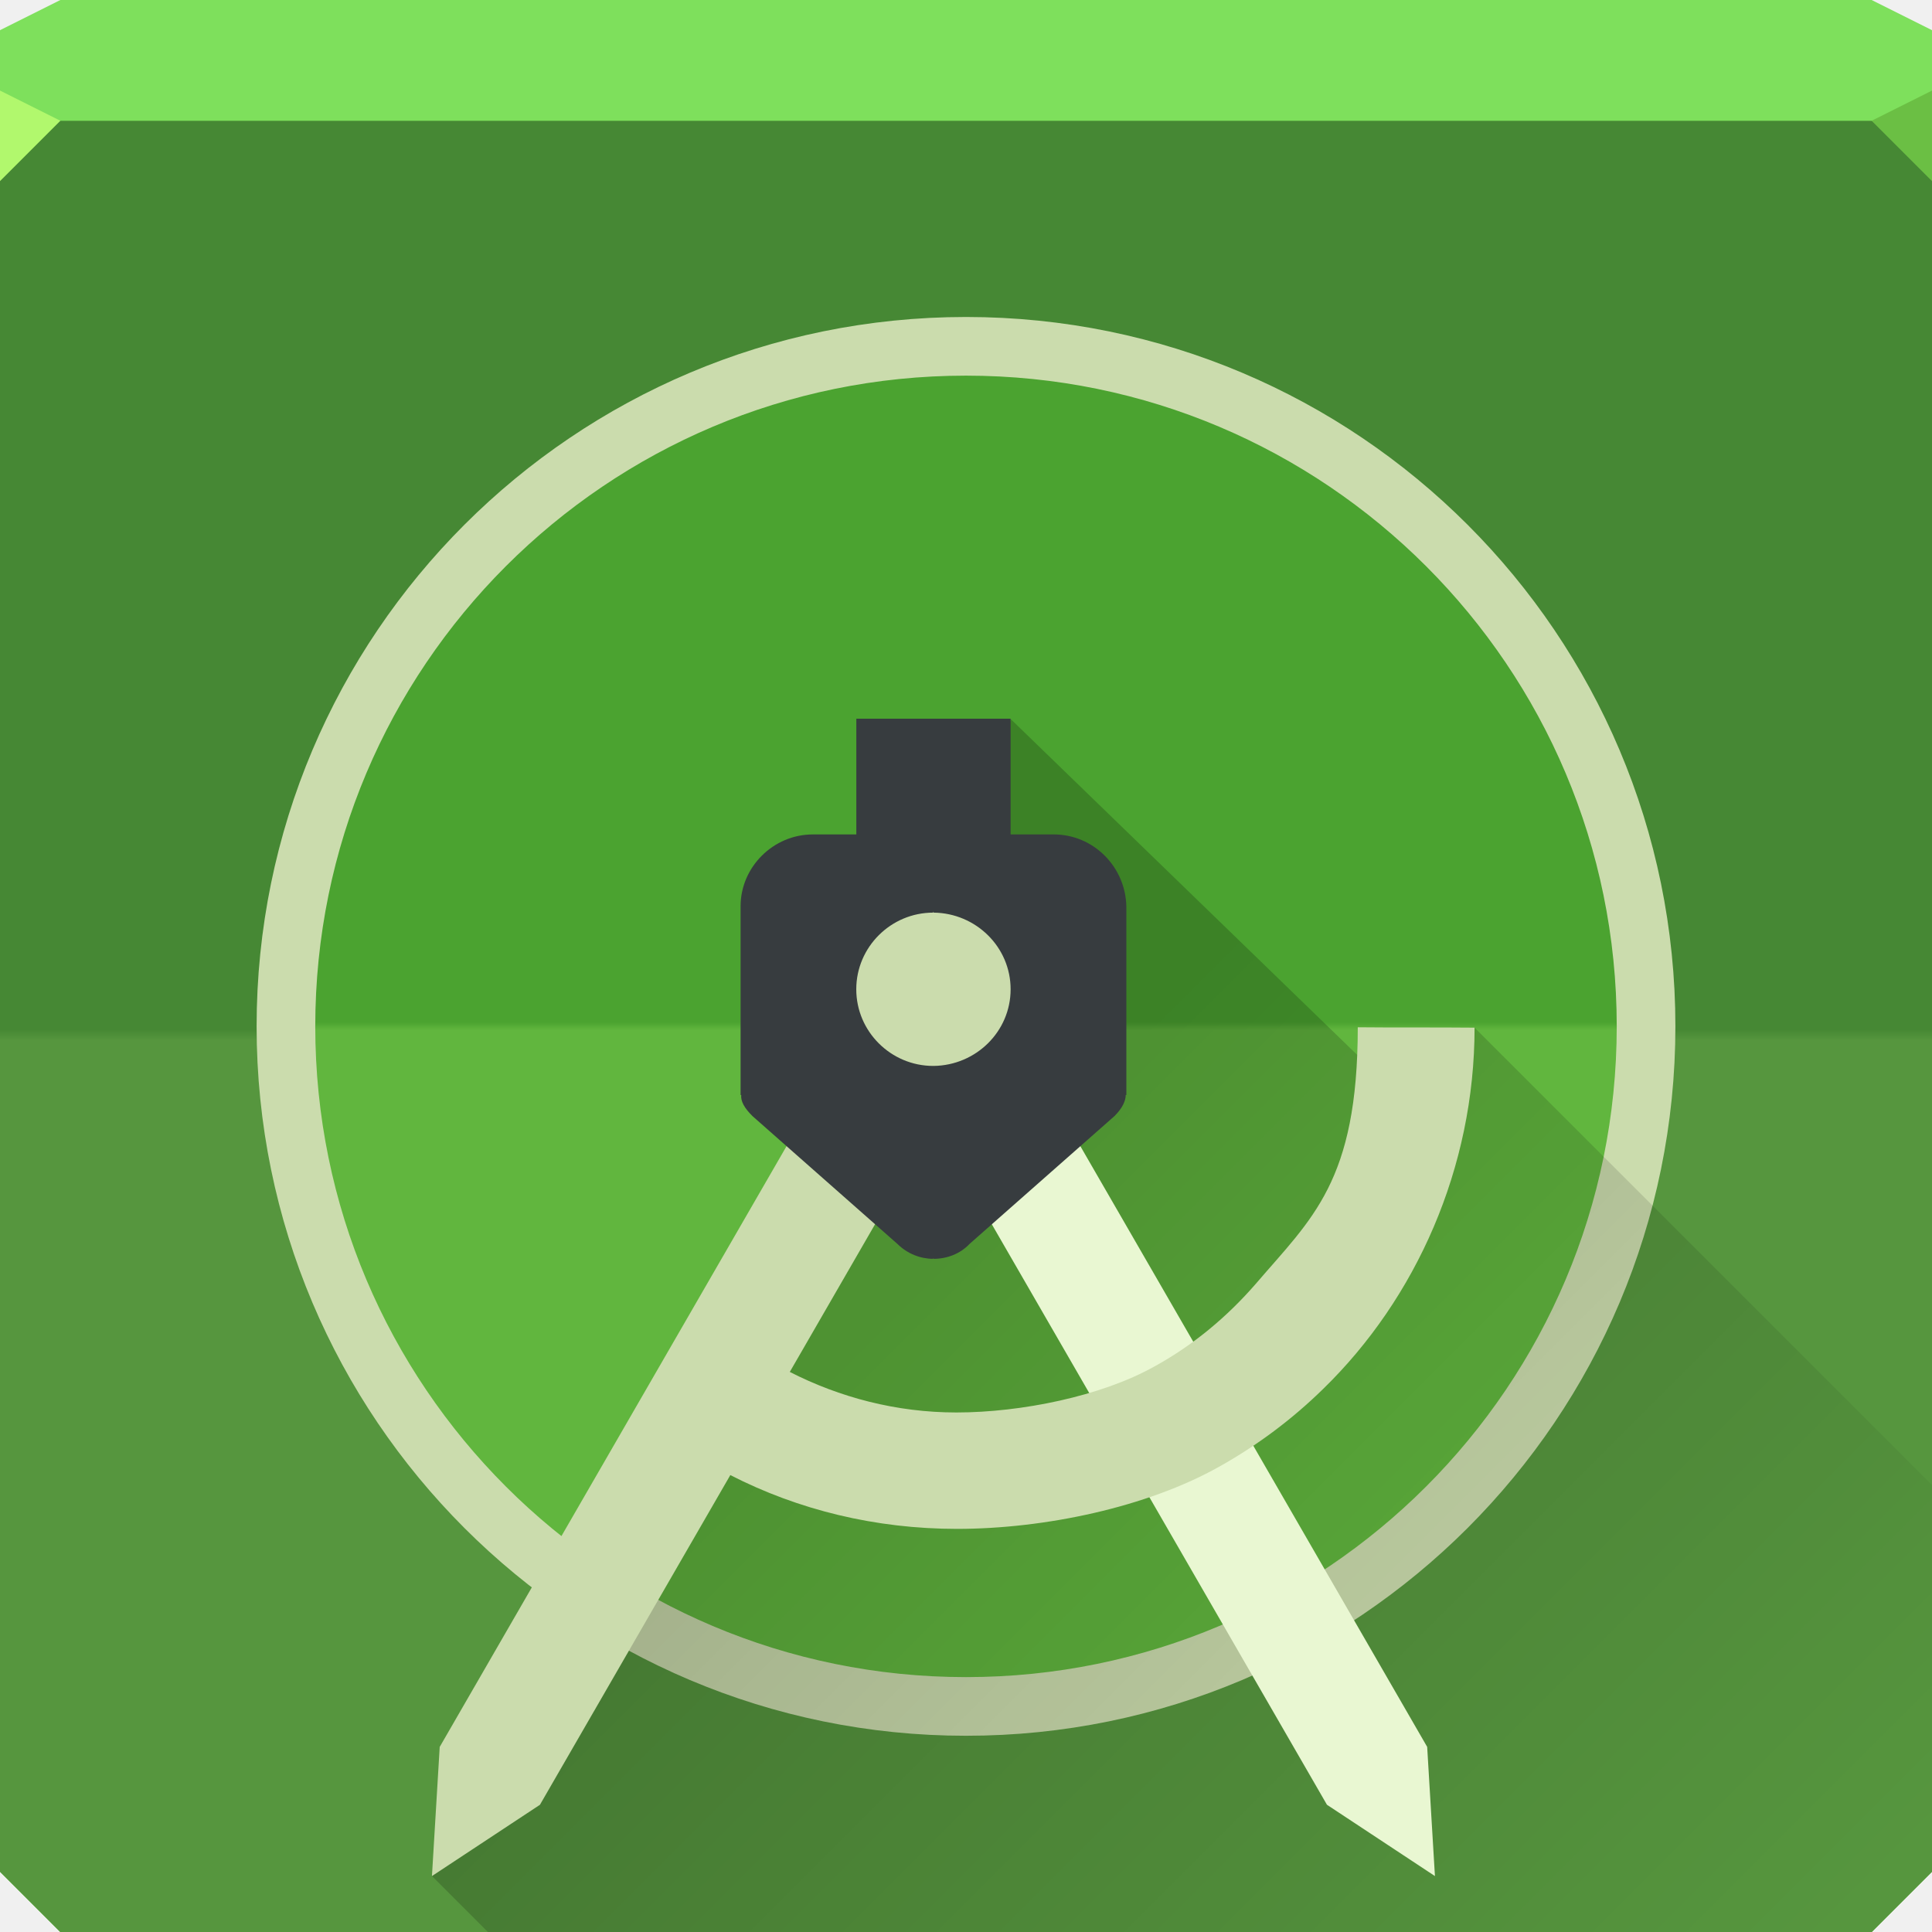
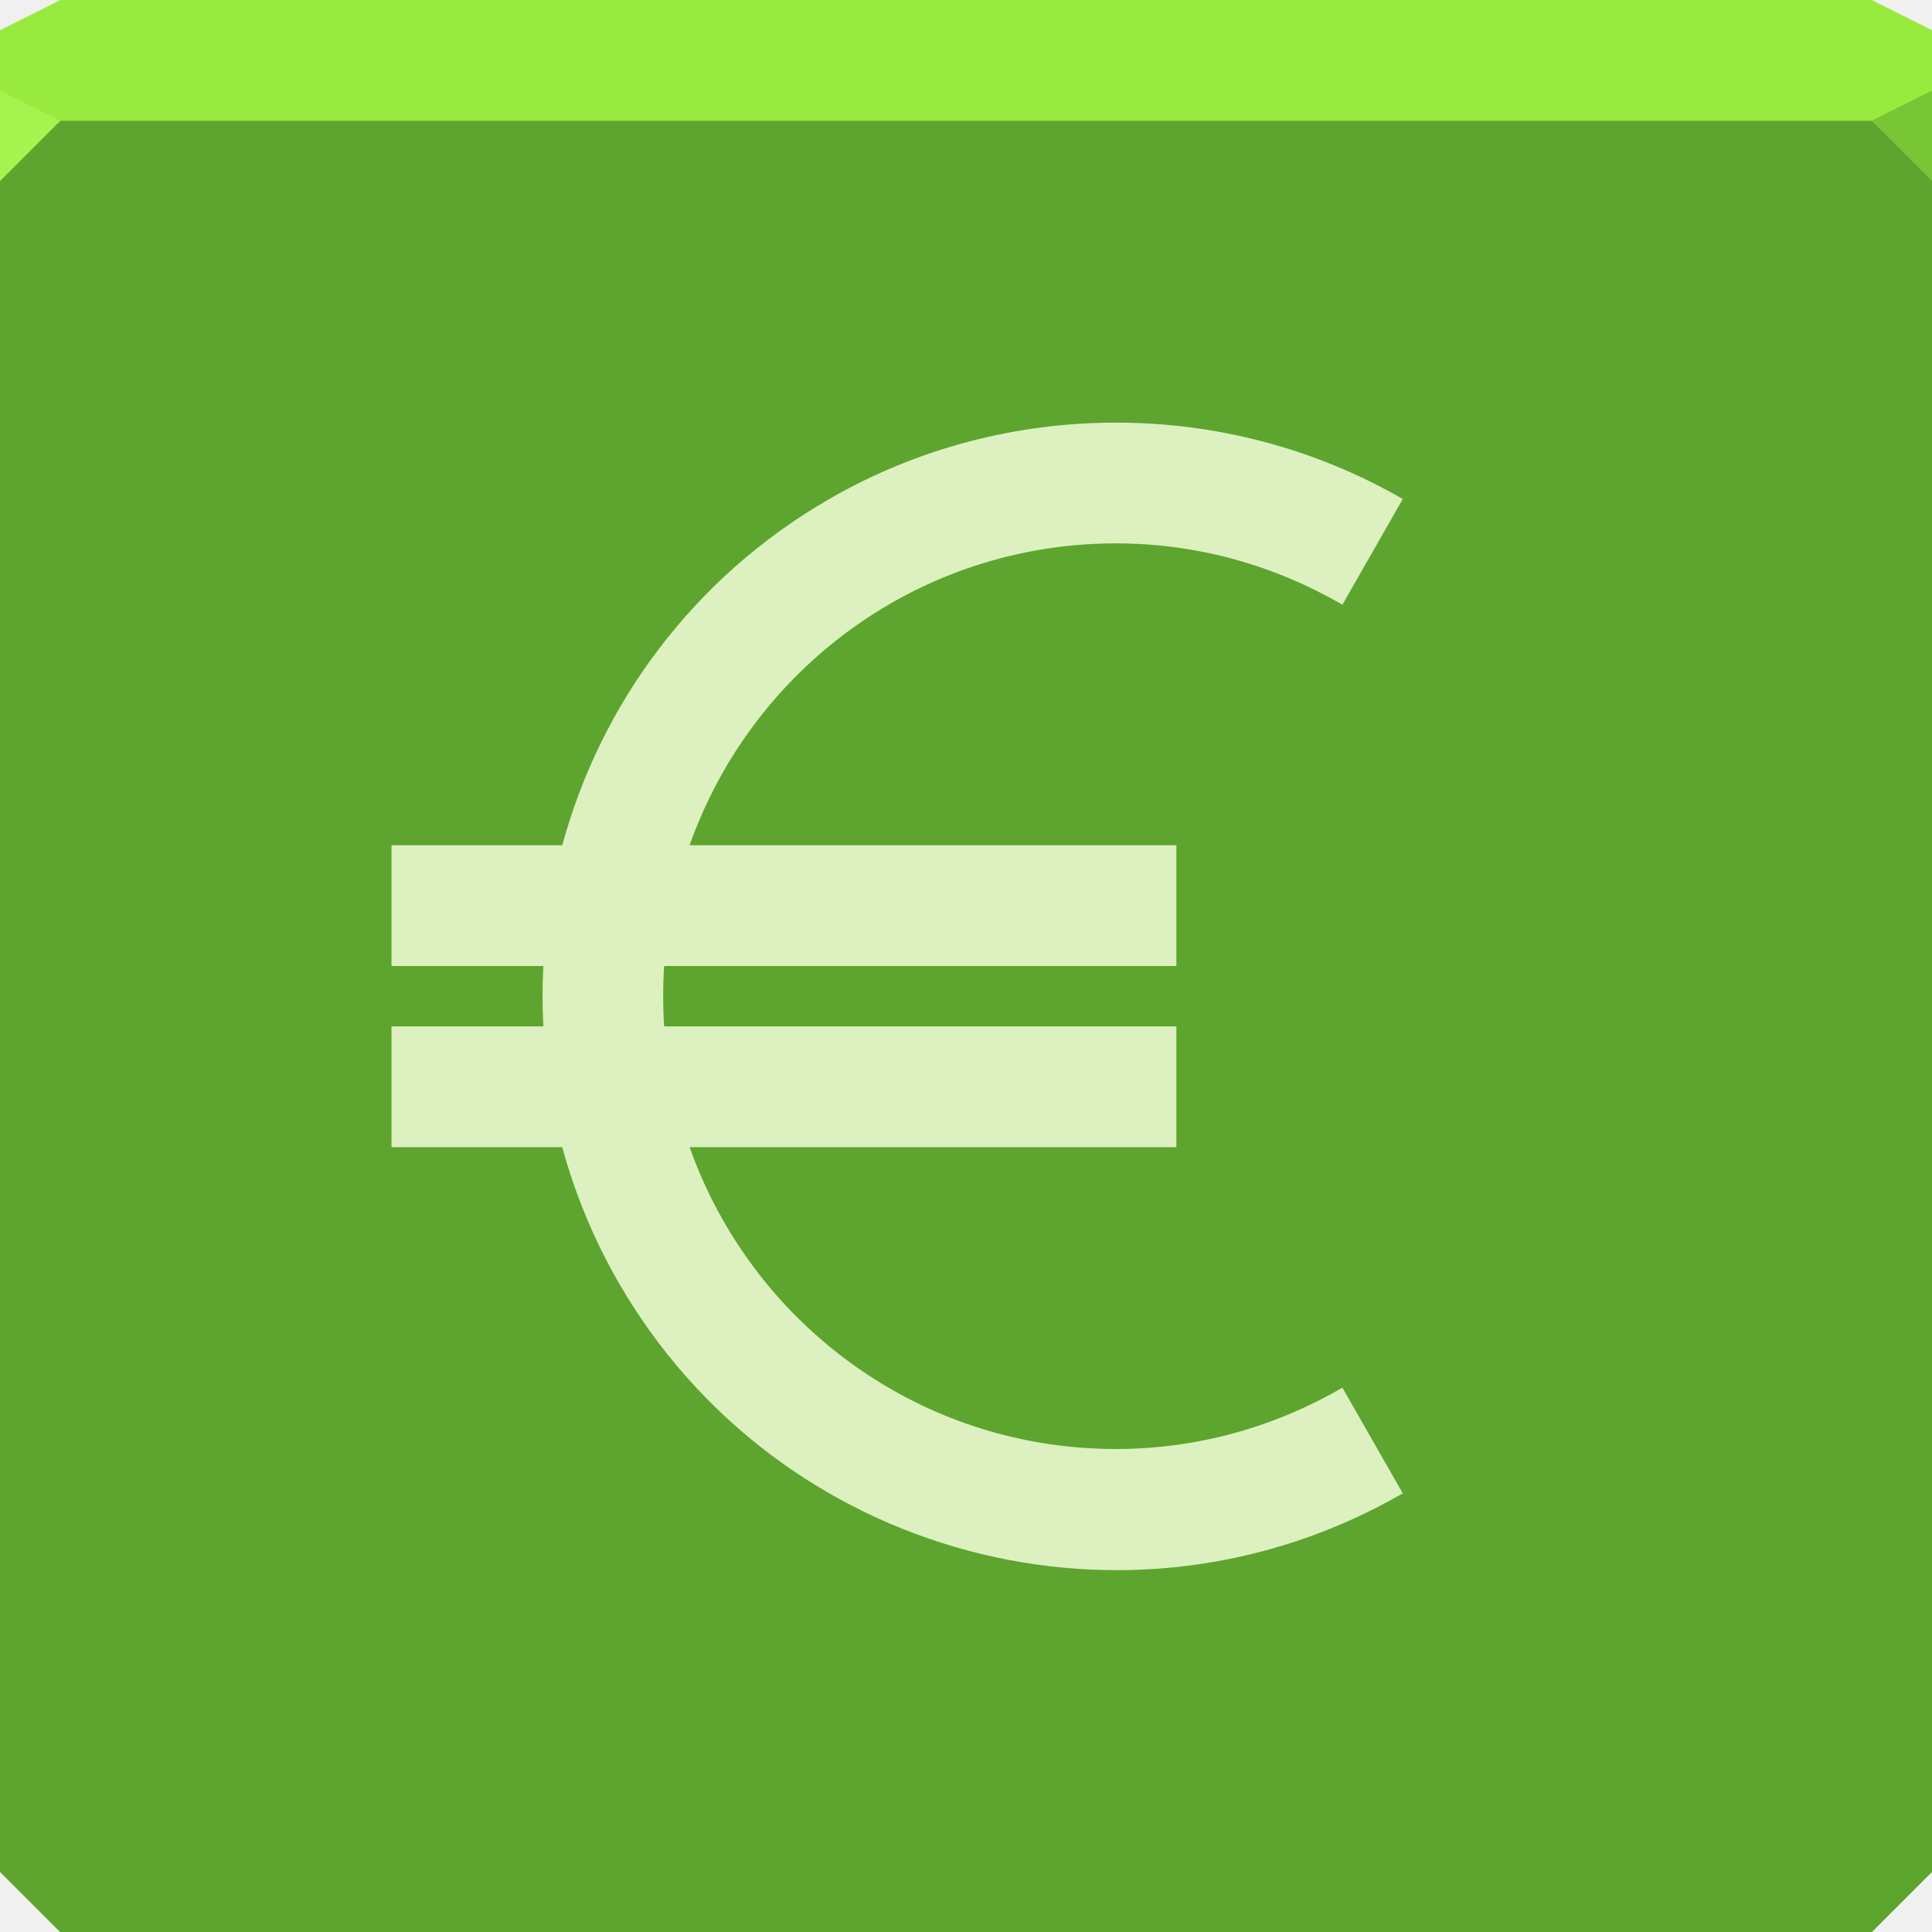
- <svg xmlns="http://www.w3.org/2000/svg" xmlns:xlink="http://www.w3.org/1999/xlink" width="64" height="64" id="svg13094" version="1.1">
-   <defs id="defs13096">
-     <linearGradient id="linearGradient938">
-       <stop style="stop-color:#000000;stop-opacity:1;" offset="0" id="stop934" />
-       <stop style="stop-color:#000000;stop-opacity:0;" offset="1" id="stop936" />
-     </linearGradient>
-     <linearGradient id="linearGradient4212">
-       <stop id="stop824" offset="0" style="stop-color:#61b63e;stop-opacity:1" />
-       <stop style="stop-color:#61b63e;stop-opacity:1" offset="0.49" id="stop880" />
-       <stop id="stop882" offset="0.496" style="stop-color:#4ba330;stop-opacity:1" />
-       <stop id="stop826" offset="1" style="stop-color:#4ba330;stop-opacity:1" />
-     </linearGradient>
-     <linearGradient gradientUnits="userSpaceOnUse" y2="35" x2="38" y1="17" x1="20" id="linearGradient4218" xlink:href="#linearGradient4212" gradientTransform="translate(9.322406,11.86485)" />
-     <linearGradient xlink:href="#linearGradient4212" id="linearGradient878" x1="32.125" y1="55.375" x2="32.125" y2="12" gradientUnits="userSpaceOnUse" />
-     <linearGradient xlink:href="#linearGradient4212" id="linearGradient889" x1="30.936" y1="63.698" x2="30.936" y2="4.036" gradientUnits="userSpaceOnUse" />
-     <linearGradient xlink:href="#linearGradient4212" id="linearGradient891" x1="30.936" y1="63.698" x2="30.936" y2="4.036" gradientUnits="userSpaceOnUse" />
-     <linearGradient xlink:href="#linearGradient4212" id="linearGradient895" gradientUnits="userSpaceOnUse" x1="30.936" y1="63.698" x2="30.936" y2="4.036" />
-     <linearGradient xlink:href="#linearGradient938" id="linearGradient940" x1="37.688" y1="34.062" x2="64.062" y2="60.438" gradientUnits="userSpaceOnUse" />
-   </defs>
-   <path id="path962" d="M 0,4 V 34 62 l 2,2 h 30 30 l 2,-2 V 34 4 H 32 Z" style="color:#000000;display:inline;overflow:visible;visibility:visible;fill:url(#linearGradient891);fill-opacity:1;fill-rule:nonzero;stroke:none;stroke-width:2.286;marker:none;enable-background:accumulate" />
-   <path style="color:#000000;display:inline;overflow:visible;visibility:visible;fill:url(#linearGradient889);fill-opacity:1;fill-rule:nonzero;stroke:none;stroke-width:2.286;marker:none;enable-background:accumulate" d="m 0,4 v 30 28 l 2,2 h 30 30 l 2,-2 V 34 4 H 32 Z" id="path964" />
-   <path id="path893" d="m 0,4 v 30 28 l 2,2 h 30 30 l 2,-2 V 34 4 H 32 Z" style="color:#000000;display:inline;overflow:visible;visibility:visible;fill:url(#linearGradient895);fill-opacity:1;fill-rule:nonzero;stroke:none;stroke-width:2.286;marker:none;enable-background:accumulate" />
-   <path style="color:#000000;display:inline;overflow:visible;visibility:visible;fill:#373c3f;fill-opacity:0.261;fill-rule:nonzero;stroke:none;stroke-width:2.286;marker:none;enable-background:accumulate" d="m 0,4 v 30 28 l 2,2 h 30 30 l 2,-2 V 34 4 H 32 Z" id="path966" />
-   <path style="color:#000000;display:inline;overflow:visible;visibility:visible;fill:#7ee05c;fill-opacity:1;fill-rule:nonzero;stroke:none;stroke-width:2.286;marker:none;enable-background:accumulate" d="M 2,0 0,1 0,4 32,4 64,4 64,1 62,0 32,0 2,0 Z" id="path4090" />
-   <path d="M 64,6 62,4 64,3 Z" id="path3028" style="fill:#6bbf44;fill-opacity:1" />
+ <svg xmlns="http://www.w3.org/2000/svg" width="64" height="64" id="svg13094" version="1.1">
+   <defs id="defs13096" />
+   <g id="use3833" transform="translate(75.8372,1.237437)" style="fill:#5da52e;fill-opacity:1">
+     <path id="path3812" d="m -75.837,2.763 0,30 0,28 2,2 30,0 30,0 2,-2 0,-28 0,-30 -32,0 -32,0 z" style="color:#000000;display:inline;overflow:visible;visibility:visible;fill:#5da52e;fill-opacity:1;fill-rule:nonzero;stroke:none;stroke-width:2.286;marker:none;enable-background:accumulate" />
+     <path style="color:#000000;display:inline;overflow:visible;visibility:visible;fill:#5da52e;fill-opacity:1;fill-rule:nonzero;stroke:none;stroke-width:2.286;marker:none;enable-background:accumulate" d="m -75.837,2.763 0,30 0,28 2,2 30,0 30,0 2,-2 0,-28 0,-30 -32,0 -32,0 z" id="path4095" />
+     <path style="color:#000000;display:inline;overflow:visible;visibility:visible;fill:#5da52e;fill-opacity:1;fill-rule:nonzero;stroke:none;stroke-width:2.286;marker:none;enable-background:accumulate" d="m -75.837,2.763 0,30 0,28 2,2 30,0 30,0 2,-2 0,-28 0,-30 -32,0 -32,0 z" id="path5441" />
+   </g>
+   <path style="color:#000000;display:inline;overflow:visible;visibility:visible;fill:#98ea3e;fill-opacity:1;fill-rule:nonzero;stroke:none;stroke-width:2.286;marker:none;enable-background:accumulate" d="M 2,0 0,1 0,4 32,4 64,4 64,1 62,0 32,0 2,0 Z" id="path4090" />
+   <path d="M 64,6 62,4 64,3 Z" id="path3028" style="fill:#78c535;fill-opacity:1" />
  <g id="g3043" transform="translate(-0.6250001,0.082283)" />
  <g id="scalable" transform="matrix(1.038589,0,0,1.038589,1214.722,1878.812)" style="fill:#ffffff" />
-   <path style="fill:#b1f86d;fill-opacity:1;fill-rule:nonzero" d="M 0,3 0,6 2,4 Z" id="path4298" />
-   <g id="g868">
-     <circle r="22.528" cy="34" cx="32" id="path848" style="opacity:1;vector-effect:none;fill:url(#linearGradient878);fill-opacity:1;fill-rule:nonzero;stroke:#cbdcad;stroke-width:1.943;stroke-linecap:butt;stroke-linejoin:miter;stroke-miterlimit:4;stroke-dasharray:none;stroke-dashoffset:0;stroke-opacity:1;marker:none;paint-order:normal" />
-     <path style="opacity:0.2;fill:url(#linearGradient940);fill-opacity:1;stroke:none;stroke-width:5.112;stroke-linecap:round;stroke-linejoin:round;stroke-miterlimit:4;stroke-dasharray:none;stroke-opacity:1" d="M 33.496 23.834 L 29.959 30.244 L 22.758 47.621 L 19.707 56.641 L 14.309 62.146 L 16.162 64 L 32 64 L 62 64 L 64 62 L 64 49.195 L 48.848 34.043 L 48.32 38.203 L 33.496 23.834 z " id="path852" />
-     <path id="path856" style="opacity:1;vector-effect:none;fill:#e9f7d2;fill-opacity:1;stroke:none;stroke-width:2.921;stroke-linecap:butt;stroke-linejoin:miter;stroke-miterlimit:4;stroke-dasharray:none;stroke-dashoffset:0;stroke-opacity:1;marker:none" d="m 30.025,27.986 -3.32,1.917 17.252,29.882 3.577,2.362 -0.257,-4.279 z" />
-     <path id="path858" d="m 31.818,27.987 -17.252,29.882 -0.257,4.278 3.577,-2.361 6.307,-10.922 c 2.251,1.154 4.807,1.782 7.51,1.782 2.914,0 6.301,-0.722 8.673,-2.054 1.27,-0.708 2.435,-1.582 3.454,-2.581 3.08,-2.997 5.017,-7.327 5.017,-11.968 -1.314,-0.013 -2.703,2.99e-4 -3.869,-0.013 -0.002,5.115 -1.523,6.33 -3.375,8.494 -0.957,1.103 -2.082,2.041 -3.372,2.748 -1.748,0.978 -4.406,1.518 -6.549,1.518 -1.996,0 -3.873,-0.503 -5.519,-1.343 l 8.973,-15.542 z" style="opacity:1;vector-effect:none;fill:#cbdcad;fill-opacity:1;stroke:none;stroke-width:2.921;stroke-linecap:butt;stroke-linejoin:miter;stroke-miterlimit:4;stroke-dasharray:none;stroke-dashoffset:0;stroke-opacity:1;marker:none" />
-     <path id="path862" d="m 34.901,27.642 h -1.423 v -3.814 -0.02 h -2.566 -2.545 v 0.02 3.814 h -1.444 c -1.309,0 -2.39,1.082 -2.39,2.376 v 6.256 h 0.021 c -0.021,0.205 0.104,0.432 0.374,0.699 l 4.8,4.234 c 0.332,0.329 0.769,0.493 1.184,0.493 v -0.02 l 0.021,0.02 c 0.436,0 0.873,-0.164 1.184,-0.493 l 4.8,-4.234 c 0.27,-0.267 0.374,-0.514 0.374,-0.699 h 0.021 v -6.236 c -0.021,-1.315 -1.081,-2.397 -2.41,-2.397 z" style="fill:#373c3f;fill-opacity:1;stroke-width:1.278" />
-     <path id="path864" d="m 30.93,35.31 h -0.017 v 0 c -1.399,0 -2.548,-1.138 -2.548,-2.539 0,-1.401 1.149,-2.539 2.548,-2.539 v -0.033 l 0.017,0.033 c 1.399,0.017 2.548,1.138 2.548,2.539 0,1.401 -1.149,2.522 -2.548,2.539 z" style="fill:#cbdcad;fill-opacity:1;stroke-width:1.278" />
-   </g>
+   <path style="fill:#a4f34f;fill-opacity:1;fill-rule:nonzero" d="M 0,3 0,6 2,4 Z" id="path4298" />
+   <path style="color:#000000;fill:#e5f5c9;fill-opacity:0.94;fill-rule:nonzero;stroke:none;stroke-width:2.286;marker:none;visibility:visible;display:inline;overflow:visible;enable-background:accumulate" d="m 36.969,14 c -3.28,0 -6.561,0.834 -9.5,2.531 C 22.947,19.142 19.898,23.327 18.625,28 l -5.656,0 0,4 L 18,32 c -0.037,0.67 -0.035,1.326 0,2 l -5.031,0 0,4 5.656,0 c 0.421,1.543 1.038,3.05 1.875,4.5 5.247,9.088 16.881,12.215 25.969,6.969 l -2,-3.5 C 42.26,47.249 39.705,48 36.969,48 30.437,48 24.903,43.827 22.844,38 l 16.125,0 0,-4 L 22,34 c -0.022,-0.332 -0.031,-0.662 -0.031,-1 0,-0.338 0.009,-0.668 0.031,-1 l 16.969,0 0,-4 -16.125,0 c 2.059,-5.827 7.593,-10 14.125,-10 2.736,0 5.291,0.751 7.5,2.031 l 2,-3.5 C 43.529,14.834 40.249,14 36.969,14 z" id="path3009" />
</svg>
